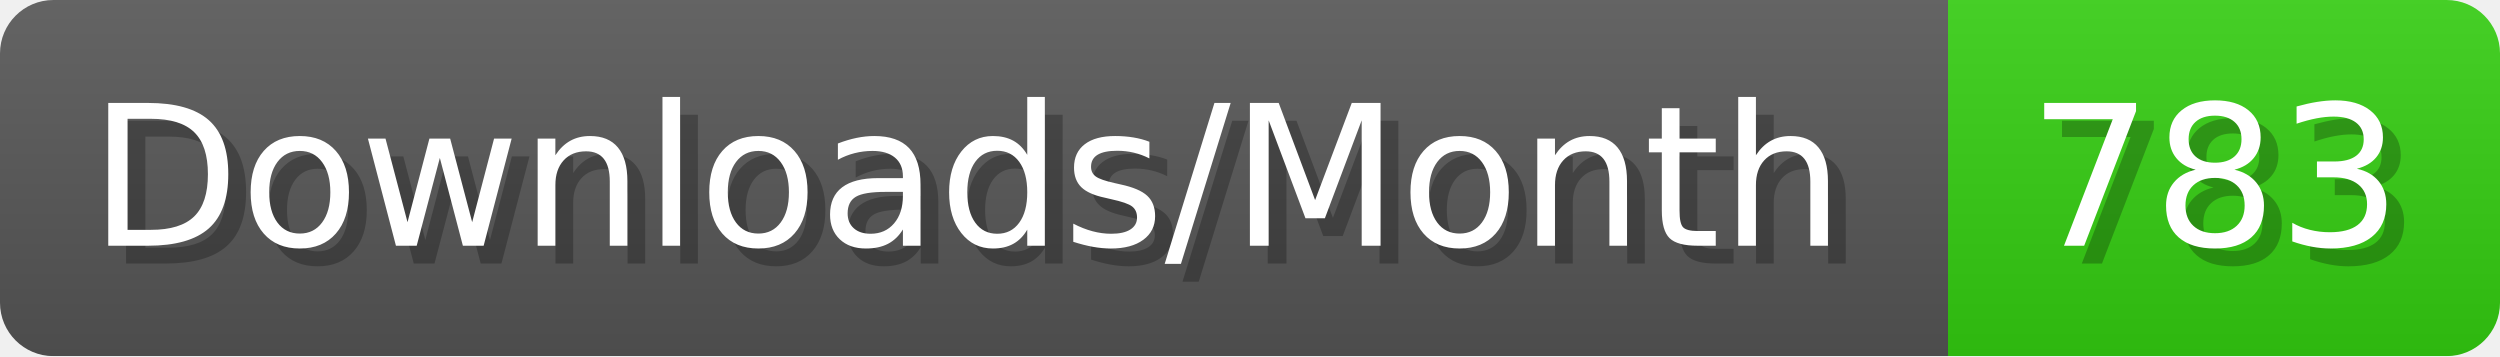
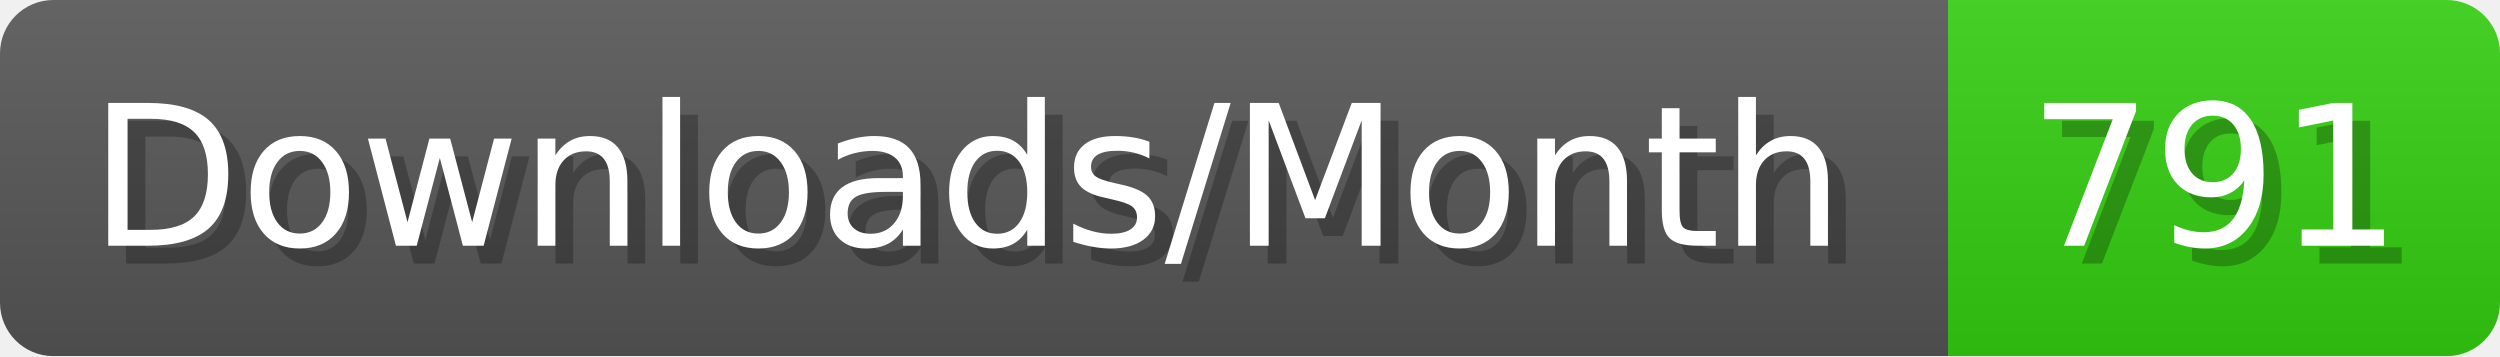
- <svg xmlns="http://www.w3.org/2000/svg" width="140.4" height="20" viewBox="0 0 1404 200" role="img" aria-label="Downloads/Month: 783">
+ <svg xmlns="http://www.w3.org/2000/svg" width="140.4" height="20" viewBox="0 0 1404 200" role="img" aria-label="Downloads/Month: 791">
  <linearGradient id="YlXUI" x2="0" y2="100%">
    <stop offset="0" stop-opacity=".1" stop-color="#EEE" />
    <stop offset="1" stop-opacity=".1" />
  </linearGradient>
  <mask id="JHhop">
    <rect width="1404" height="200" rx="30" fill="#FFF" />
  </mask>
  <g mask="url(#JHhop)">
    <rect width="1094" height="200" fill="#555" />
    <rect width="310" height="200" fill="#3C1" x="1094" />
    <rect width="1404" height="200" fill="url(#YlXUI)" />
  </g>
  <g aria-hidden="true" fill="#fff" text-anchor="start" font-family="Verdana,DejaVu Sans,sans-serif" font-size="110">
    <text x="60" y="148" textLength="994" fill="#000" opacity="0.25">Downloads/Month</text>
    <text x="50" y="138" textLength="994">Downloads/Month</text>
-     <text x="1149" y="148" textLength="210" fill="#000" opacity="0.25">783</text>
-     <text x="1139" y="138" textLength="210">783</text>
+     <text x="1149" y="148" textLength="210" fill="#000" opacity="0.25">791</text>
+     <text x="1139" y="138" textLength="210">791</text>
  </g>
</svg>
